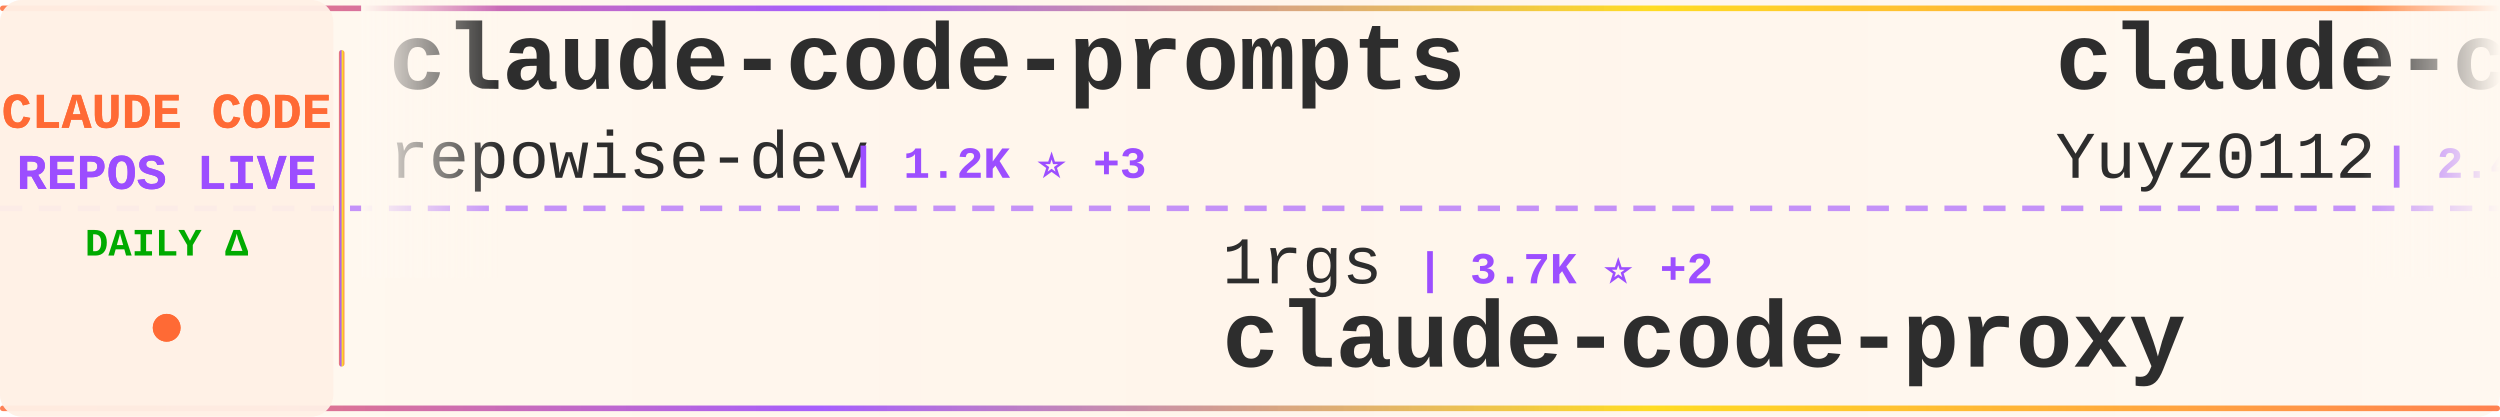
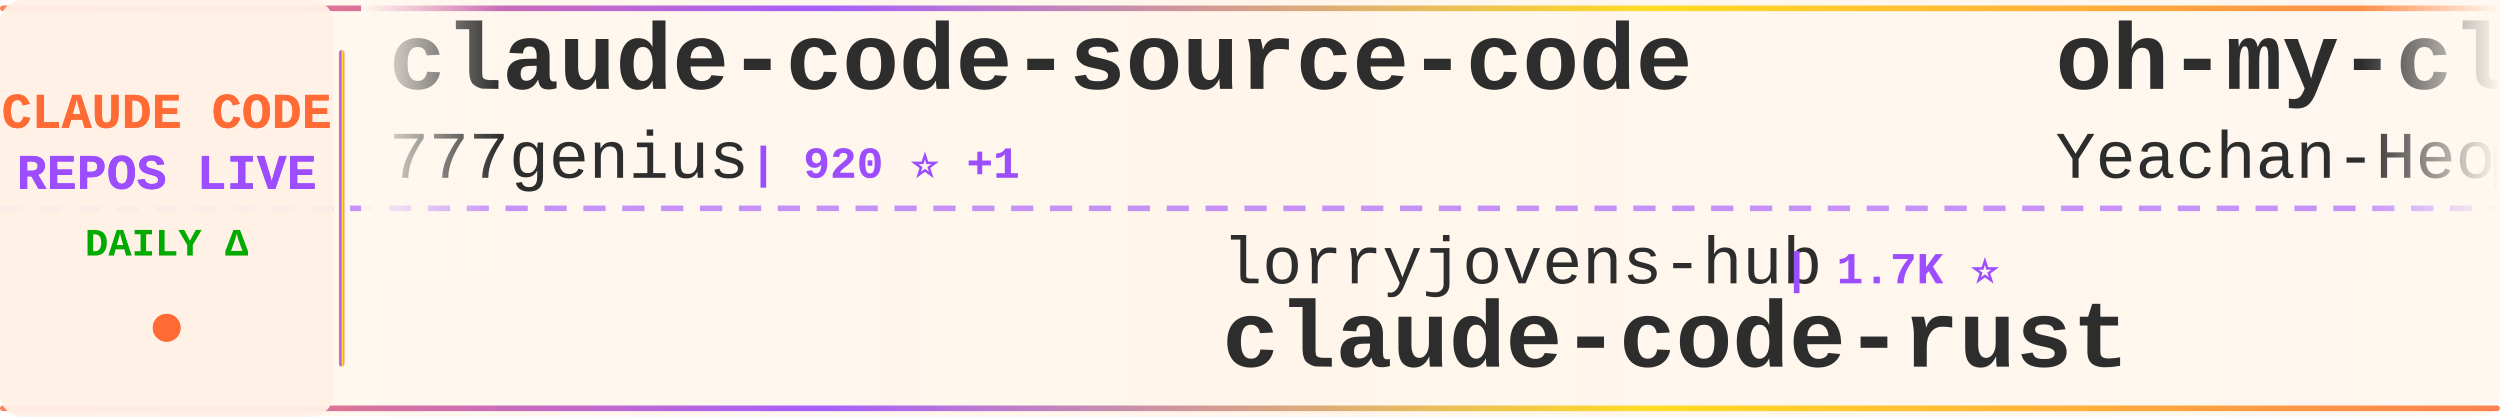
<svg xmlns="http://www.w3.org/2000/svg" width="900" height="150">
  <defs>
    <linearGradient id="tickerBg" x1="0%" y1="0%" x2="100%" y2="0%">
      <stop offset="0%" style="stop-color:#fff8f0;stop-opacity:0.98" />
      <stop offset="50%" style="stop-color:#fff5eb;stop-opacity:1" />
      <stop offset="100%" style="stop-color:#fff8f0;stop-opacity:0.98" />
    </linearGradient>
    <linearGradient id="borderGrad" x1="0%" y1="0%" x2="100%" y2="0%">
      <stop offset="0%" style="stop-color:#FF6B35;stop-opacity:0.85">
        <animate attributeName="stop-opacity" values="0.85;1;0.85" dur="2s" repeatCount="indefinite" />
      </stop>
      <stop offset="33%" style="stop-color:#9C4EFF;stop-opacity:0.9">
        <animate attributeName="stop-opacity" values="0.9;1;0.9" dur="2.2s" repeatCount="indefinite" />
      </stop>
      <stop offset="66%" style="stop-color:#FFD700;stop-opacity:0.85">
        <animate attributeName="stop-opacity" values="0.85;1;0.85" dur="1.8s" repeatCount="indefinite" />
      </stop>
      <stop offset="100%" style="stop-color:#FF6B35;stop-opacity:0.85">
        <animate attributeName="stop-opacity" values="0.85;1;0.85" dur="2s" repeatCount="indefinite" />
      </stop>
    </linearGradient>
    <filter id="textGlow">
      <feGaussianBlur stdDeviation="0.15" result="coloredBlur" />
      <feMerge>
        <feMergeNode in="coloredBlur" />
        <feMergeNode in="SourceGraphic" />
      </feMerge>
    </filter>
    <filter id="metricGlow">
      <feGaussianBlur stdDeviation="0.2" result="coloredBlur" />
      <feMerge>
        <feMergeNode in="coloredBlur" />
        <feMergeNode in="SourceGraphic" />
      </feMerge>
    </filter>
    <linearGradient id="leftFade" x1="0%" y1="0%" x2="100%" y2="0%">
      <stop offset="0%" style="stop-color:#fff8f0;stop-opacity:1" />
      <stop offset="100%" style="stop-color:#fff8f0;stop-opacity:0" />
    </linearGradient>
    <linearGradient id="rightFade" x1="0%" y1="0%" x2="100%" y2="0%">
      <stop offset="0%" style="stop-color:#fff8f0;stop-opacity:0" />
      <stop offset="100%" style="stop-color:#fff8f0;stop-opacity:1" />
    </linearGradient>
  </defs>
  <rect width="900" height="150" fill="url(#tickerBg)" rx="8" />
  <rect x="0" y="2" width="900" height="2" fill="url(#borderGrad)" rx="1" />
  <rect x="0" y="146" width="900" height="2" fill="url(#borderGrad)" rx="1" />
  <line x1="0" y1="75" x2="900" y2="75" stroke="#9C4EFF" stroke-width="2" stroke-dasharray="8 6" opacity="0.6" />
  <rect x="0" y="0" width="120" height="150" fill="#fff0e6" opacity="0.95" rx="8" />
  <text x="60" y="46" font-family="'Courier New', monospace" font-size="18" font-weight="bold" fill="#FF6B35" text-anchor="middle" filter="url(#textGlow)">
    CLAUDE CODE
  </text>
  <text x="60" y="68" font-family="'Courier New', monospace" font-size="18" font-weight="bold" fill="#9C4EFF" text-anchor="middle" filter="url(#textGlow)">
    REPOS LIVE
  </text>
  <text x="60" y="92" font-family="'Courier New', monospace" font-size="14" font-weight="bold" fill="#00aa00" text-anchor="middle">
    DAILY Δ
  </text>
  <circle cx="60" cy="118" r="5" fill="#FF6B35" filter="url(#metricGlow)">
    <animate attributeName="r" values="4;6;4" dur="1.5s" repeatCount="indefinite" />
    <animate attributeName="opacity" values="0.6;1;0.6" dur="1.5s" repeatCount="indefinite" />
  </circle>
  <rect x="122" y="18" width="2" height="114" fill="url(#borderGrad)" rx="1" />
  <clipPath id="tickerClip">
    <rect x="130" y="0" width="770" height="150" />
  </clipPath>
  <g clip-path="url(#tickerClip)">
    <g id="tickerItems">
      <animateTransform attributeName="transform" attributeType="XML" type="translate" from="0 0" to="-3000 0" dur="54s" repeatCount="indefinite" />
      <g transform="translate(0, 0)">
-         <text x="140" y="32" font-family="'Courier New', monospace" font-size="34" font-weight="bold" fill="#2d2d2d">claude-code-prompts</text>
-         <text x="140" y="64" font-family="'Courier New', monospace" font-size="24" font-weight="normal" fill="#2d2d2d" opacity="1.0">repowise-dev</text>
-         <text x="306" y="64" font-family="'Courier New', monospace" font-size="16" font-weight="bold" fill="#9C4EFF"> | 1.2K ⭐ +3</text>
+         <text x="140" y="32" font-family="'Courier New', monospace" font-size="34" font-weight="bold" fill="#2d2d2d">claude-code-source-code</text>
+         <text x="140" y="64" font-family="'Courier New', monospace" font-size="24" font-weight="normal" fill="#2d2d2d" opacity="1.0">777genius</text>
+         <text x="270" y="64" font-family="'Courier New', monospace" font-size="16" font-weight="bold" fill="#9C4EFF"> | 920 ⭐ +1</text>
      </g>
      <g transform="translate(300, 0)">
-         <text x="140" y="102" font-family="'Courier New', monospace" font-size="24" font-weight="normal" fill="#2d2d2d" opacity="1.0">1rgs</text>
-         <text x="210" y="102" font-family="'Courier New', monospace" font-size="16" font-weight="bold" fill="#9C4EFF"> | 3.7K ⭐ +2</text>
-         <text x="140" y="132" font-family="'Courier New', monospace" font-size="34" font-weight="bold" fill="#2d2d2d">claude-code-proxy</text>
+         <text x="140" y="102" font-family="'Courier New', monospace" font-size="24" font-weight="normal" fill="#2d2d2d" opacity="1.0">lorryjovens-hub</text>
+         <text x="342" y="102" font-family="'Courier New', monospace" font-size="16" font-weight="bold" fill="#9C4EFF"> | 1.7K ⭐</text>
+         <text x="140" y="132" font-family="'Courier New', monospace" font-size="34" font-weight="bold" fill="#2d2d2d">claude-code-rust</text>
      </g>
      <g transform="translate(600, 0)">
-         <text x="140" y="32" font-family="'Courier New', monospace" font-size="34" font-weight="bold" fill="#2d2d2d">claude-code-reverse</text>
-         <text x="140" y="64" font-family="'Courier New', monospace" font-size="24" font-weight="normal" fill="#2d2d2d" opacity="1.0">Yuyz0112</text>
-         <text x="258" y="64" font-family="'Courier New', monospace" font-size="16" font-weight="bold" fill="#9C4EFF"> | 2.4K ⭐ +1</text>
+         <text x="140" y="32" font-family="'Courier New', monospace" font-size="34" font-weight="bold" fill="#2d2d2d">oh-my-claudecode</text>
+         <text x="140" y="64" font-family="'Courier New', monospace" font-size="24" font-weight="normal" fill="#2d2d2d" opacity="1.0">Yeachan-Heo</text>
+         <text x="294" y="64" font-family="'Courier New', monospace" font-size="16" font-weight="bold" fill="#9C4EFF"> | 37.9K ⭐ +29</text>
      </g>
      <g transform="translate(900, 0)">
-         <text x="140" y="102" font-family="'Courier New', monospace" font-size="24" font-weight="normal" fill="#2d2d2d" opacity="1.0">777genius</text>
-         <text x="270" y="102" font-family="'Courier New', monospace" font-size="16" font-weight="bold" fill="#9C4EFF"> | 920 ⭐ +1</text>
-         <text x="140" y="132" font-family="'Courier New', monospace" font-size="34" font-weight="bold" fill="#2d2d2d">claude-code-source-code</text>
+         <text x="140" y="102" font-family="'Courier New', monospace" font-size="24" font-weight="normal" fill="#2d2d2d" opacity="1.0">affaan-m</text>
+         <text x="258" y="102" font-family="'Courier New', monospace" font-size="16" font-weight="bold" fill="#9C4EFF"> | 231.3K ⭐ +338</text>
+         <text x="140" y="132" font-family="'Courier New', monospace" font-size="34" font-weight="bold" fill="#2d2d2d">ECC</text>
      </g>
      <g transform="translate(1200, 0)">
-         <text x="140" y="32" font-family="'Courier New', monospace" font-size="34" font-weight="bold" fill="#2d2d2d">awesome-claude-code-suba...</text>
-         <text x="140" y="64" font-family="'Courier New', monospace" font-size="24" font-weight="normal" fill="#2d2d2d" opacity="1.0">VoltAgent</text>
-         <text x="270" y="64" font-family="'Courier New', monospace" font-size="16" font-weight="bold" fill="#9C4EFF"> | 23.5K ⭐ +41</text>
+         <text x="140" y="32" font-family="'Courier New', monospace" font-size="34" font-weight="bold" fill="#2d2d2d">Auto-claude-code-researc...</text>
+         <text x="140" y="64" font-family="'Courier New', monospace" font-size="24" font-weight="normal" fill="#2d2d2d" opacity="1.0">wanshuiyin</text>
+         <text x="282" y="64" font-family="'Courier New', monospace" font-size="16" font-weight="bold" fill="#9C4EFF"> | 13.6K ⭐ +37</text>
      </g>
      <g transform="translate(1500, 0)">
-         <text x="140" y="102" font-family="'Courier New', monospace" font-size="24" font-weight="normal" fill="#2d2d2d" opacity="1.0">Piebald-AI</text>
-         <text x="282" y="102" font-family="'Courier New', monospace" font-size="16" font-weight="bold" fill="#9C4EFF"> | 11.9K ⭐ +17</text>
-         <text x="140" y="132" font-family="'Courier New', monospace" font-size="34" font-weight="bold" fill="#2d2d2d">claude-code-system-promp...</text>
+         <text x="140" y="102" font-family="'Courier New', monospace" font-size="24" font-weight="normal" fill="#2d2d2d" opacity="1.0">AprilNEA</text>
+         <text x="258" y="102" font-family="'Courier New', monospace" font-size="16" font-weight="bold" fill="#9C4EFF"> | 392 ⭐</text>
+         <text x="140" y="132" font-family="'Courier New', monospace" font-size="34" font-weight="bold" fill="#2d2d2d">claude-code-source</text>
      </g>
      <g transform="translate(1800, 0)">
-         <text x="140" y="32" font-family="'Courier New', monospace" font-size="34" font-weight="bold" fill="#2d2d2d">andrej-karpathy-skills</text>
-         <text x="140" y="64" font-family="'Courier New', monospace" font-size="24" font-weight="normal" fill="#2d2d2d" opacity="1.0">multica-ai</text>
-         <text x="282" y="64" font-family="'Courier New', monospace" font-size="16" font-weight="bold" fill="#9C4EFF"> | 194.3K ⭐ +455</text>
+         <text x="140" y="32" font-family="'Courier New', monospace" font-size="34" font-weight="bold" fill="#2d2d2d">claude-coder</text>
+         <text x="140" y="64" font-family="'Courier New', monospace" font-size="24" font-weight="normal" fill="#2d2d2d" opacity="1.0">kodu-ai</text>
+         <text x="246" y="64" font-family="'Courier New', monospace" font-size="16" font-weight="bold" fill="#9C4EFF"> | 5.3K ⭐</text>
      </g>
      <g transform="translate(2100, 0)">
-         <text x="140" y="102" font-family="'Courier New', monospace" font-size="24" font-weight="normal" fill="#2d2d2d" opacity="1.0">shareAI-lab</text>
-         <text x="294" y="102" font-family="'Courier New', monospace" font-size="16" font-weight="bold" fill="#9C4EFF"> | 71.5K ⭐ +106</text>
-         <text x="140" y="132" font-family="'Courier New', monospace" font-size="34" font-weight="bold" fill="#2d2d2d">learn-claude-code</text>
+         <text x="140" y="102" font-family="'Courier New', monospace" font-size="24" font-weight="normal" fill="#2d2d2d" opacity="1.0">jeremylongshore</text>
+         <text x="342" y="102" font-family="'Courier New', monospace" font-size="16" font-weight="bold" fill="#9C4EFF"> | 2.5K ⭐ +3</text>
+         <text x="140" y="132" font-family="'Courier New', monospace" font-size="34" font-weight="bold" fill="#2d2d2d">claude-code-plugins-plus...</text>
      </g>
      <g transform="translate(2400, 0)">
-         <text x="140" y="32" font-family="'Courier New', monospace" font-size="34" font-weight="bold" fill="#2d2d2d">claude-code-pm-course</text>
-         <text x="140" y="64" font-family="'Courier New', monospace" font-size="24" font-weight="normal" fill="#2d2d2d" opacity="1.0">carlvellotti</text>
-         <text x="306" y="64" font-family="'Courier New', monospace" font-size="16" font-weight="bold" fill="#9C4EFF"> | 2.1K ⭐ +1</text>
+         <text x="140" y="32" font-family="'Courier New', monospace" font-size="34" font-weight="bold" fill="#2d2d2d">Claude-code</text>
+         <text x="140" y="64" font-family="'Courier New', monospace" font-size="24" font-weight="normal" fill="#2d2d2d" opacity="1.0">fazxes</text>
+         <text x="234" y="64" font-family="'Courier New', monospace" font-size="16" font-weight="bold" fill="#9C4EFF"> | 225 ⭐</text>
      </g>
      <g transform="translate(2700, 0)">
-         <text x="140" y="102" font-family="'Courier New', monospace" font-size="24" font-weight="normal" fill="#2d2d2d" opacity="1.0">simonw</text>
-         <text x="234" y="102" font-family="'Courier New', monospace" font-size="16" font-weight="bold" fill="#9C4EFF"> | 1.6K ⭐ +1</text>
-         <text x="140" y="132" font-family="'Courier New', monospace" font-size="34" font-weight="bold" fill="#2d2d2d">claude-code-transcripts</text>
+         <text x="140" y="102" font-family="'Courier New', monospace" font-size="24" font-weight="normal" fill="#2d2d2d" opacity="1.0">pedrohcgs</text>
+         <text x="270" y="102" font-family="'Courier New', monospace" font-size="16" font-weight="bold" fill="#9C4EFF"> | 1.4K ⭐ +2</text>
+         <text x="140" y="132" font-family="'Courier New', monospace" font-size="34" font-weight="bold" fill="#2d2d2d">claude-code-my-workflow</text>
      </g>
      <g transform="translate(3000, 0)">
-         <text x="140" y="32" font-family="'Courier New', monospace" font-size="34" font-weight="bold" fill="#2d2d2d">claude-code-prompts</text>
-         <text x="140" y="64" font-family="'Courier New', monospace" font-size="24" font-weight="normal" fill="#2d2d2d" opacity="1.0">repowise-dev</text>
-         <text x="306" y="64" font-family="'Courier New', monospace" font-size="16" font-weight="bold" fill="#9C4EFF"> | 1.2K ⭐ +3</text>
+         <text x="140" y="32" font-family="'Courier New', monospace" font-size="34" font-weight="bold" fill="#2d2d2d">claude-code-source-code</text>
+         <text x="140" y="64" font-family="'Courier New', monospace" font-size="24" font-weight="normal" fill="#2d2d2d" opacity="1.0">777genius</text>
+         <text x="270" y="64" font-family="'Courier New', monospace" font-size="16" font-weight="bold" fill="#9C4EFF"> | 920 ⭐ +1</text>
      </g>
      <g transform="translate(3300, 0)">
-         <text x="140" y="102" font-family="'Courier New', monospace" font-size="24" font-weight="normal" fill="#2d2d2d" opacity="1.0">1rgs</text>
-         <text x="210" y="102" font-family="'Courier New', monospace" font-size="16" font-weight="bold" fill="#9C4EFF"> | 3.7K ⭐ +2</text>
-         <text x="140" y="132" font-family="'Courier New', monospace" font-size="34" font-weight="bold" fill="#2d2d2d">claude-code-proxy</text>
+         <text x="140" y="102" font-family="'Courier New', monospace" font-size="24" font-weight="normal" fill="#2d2d2d" opacity="1.0">lorryjovens-hub</text>
+         <text x="342" y="102" font-family="'Courier New', monospace" font-size="16" font-weight="bold" fill="#9C4EFF"> | 1.7K ⭐</text>
+         <text x="140" y="132" font-family="'Courier New', monospace" font-size="34" font-weight="bold" fill="#2d2d2d">claude-code-rust</text>
      </g>
      <g transform="translate(3600, 0)">
-         <text x="140" y="32" font-family="'Courier New', monospace" font-size="34" font-weight="bold" fill="#2d2d2d">claude-code-reverse</text>
-         <text x="140" y="64" font-family="'Courier New', monospace" font-size="24" font-weight="normal" fill="#2d2d2d" opacity="1.0">Yuyz0112</text>
-         <text x="258" y="64" font-family="'Courier New', monospace" font-size="16" font-weight="bold" fill="#9C4EFF"> | 2.4K ⭐ +1</text>
+         <text x="140" y="32" font-family="'Courier New', monospace" font-size="34" font-weight="bold" fill="#2d2d2d">oh-my-claudecode</text>
+         <text x="140" y="64" font-family="'Courier New', monospace" font-size="24" font-weight="normal" fill="#2d2d2d" opacity="1.0">Yeachan-Heo</text>
+         <text x="294" y="64" font-family="'Courier New', monospace" font-size="16" font-weight="bold" fill="#9C4EFF"> | 37.9K ⭐ +29</text>
      </g>
      <g transform="translate(3900, 0)">
-         <text x="140" y="102" font-family="'Courier New', monospace" font-size="24" font-weight="normal" fill="#2d2d2d" opacity="1.0">777genius</text>
-         <text x="270" y="102" font-family="'Courier New', monospace" font-size="16" font-weight="bold" fill="#9C4EFF"> | 920 ⭐ +1</text>
-         <text x="140" y="132" font-family="'Courier New', monospace" font-size="34" font-weight="bold" fill="#2d2d2d">claude-code-source-code</text>
+         <text x="140" y="102" font-family="'Courier New', monospace" font-size="24" font-weight="normal" fill="#2d2d2d" opacity="1.0">affaan-m</text>
+         <text x="258" y="102" font-family="'Courier New', monospace" font-size="16" font-weight="bold" fill="#9C4EFF"> | 231.3K ⭐ +338</text>
+         <text x="140" y="132" font-family="'Courier New', monospace" font-size="34" font-weight="bold" fill="#2d2d2d">ECC</text>
      </g>
    </g>
  </g>
  <rect x="130" y="0" width="50" height="100" fill="url(#leftFade)" />
  <rect x="850" y="0" width="50" height="100" fill="url(#rightFade)" />
</svg>
